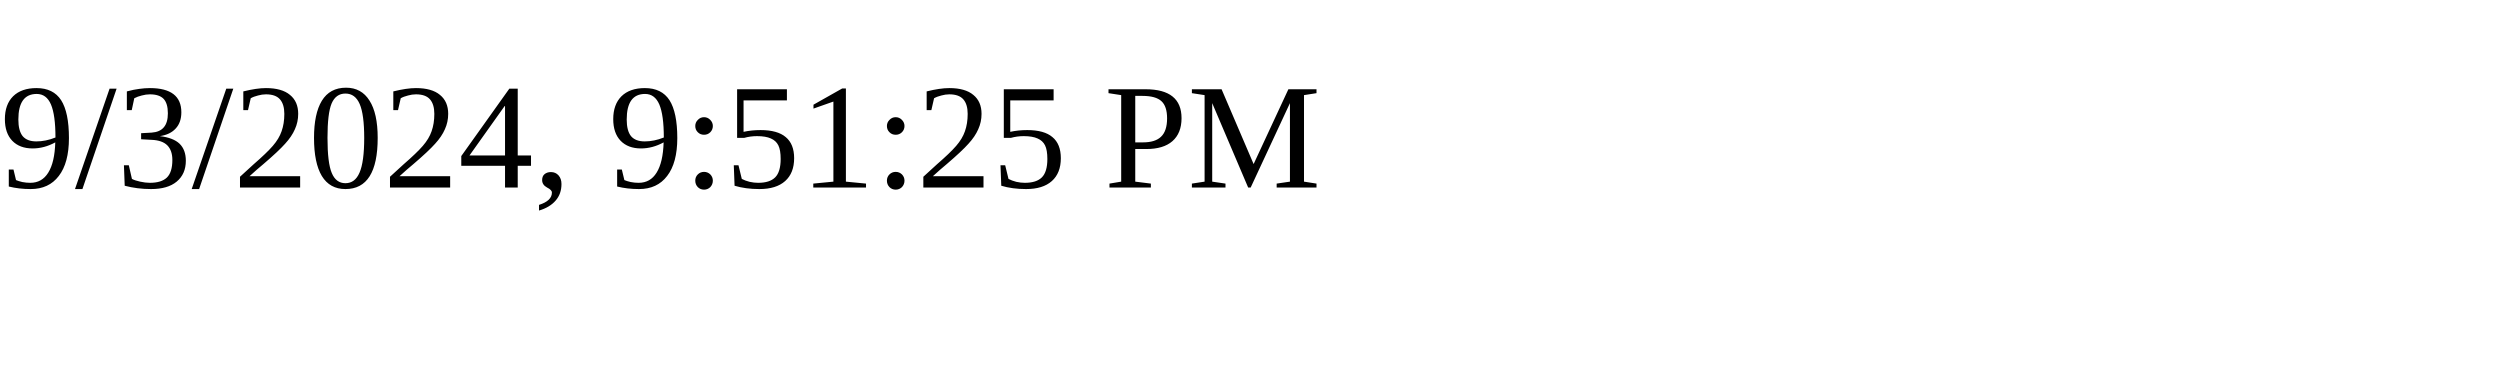
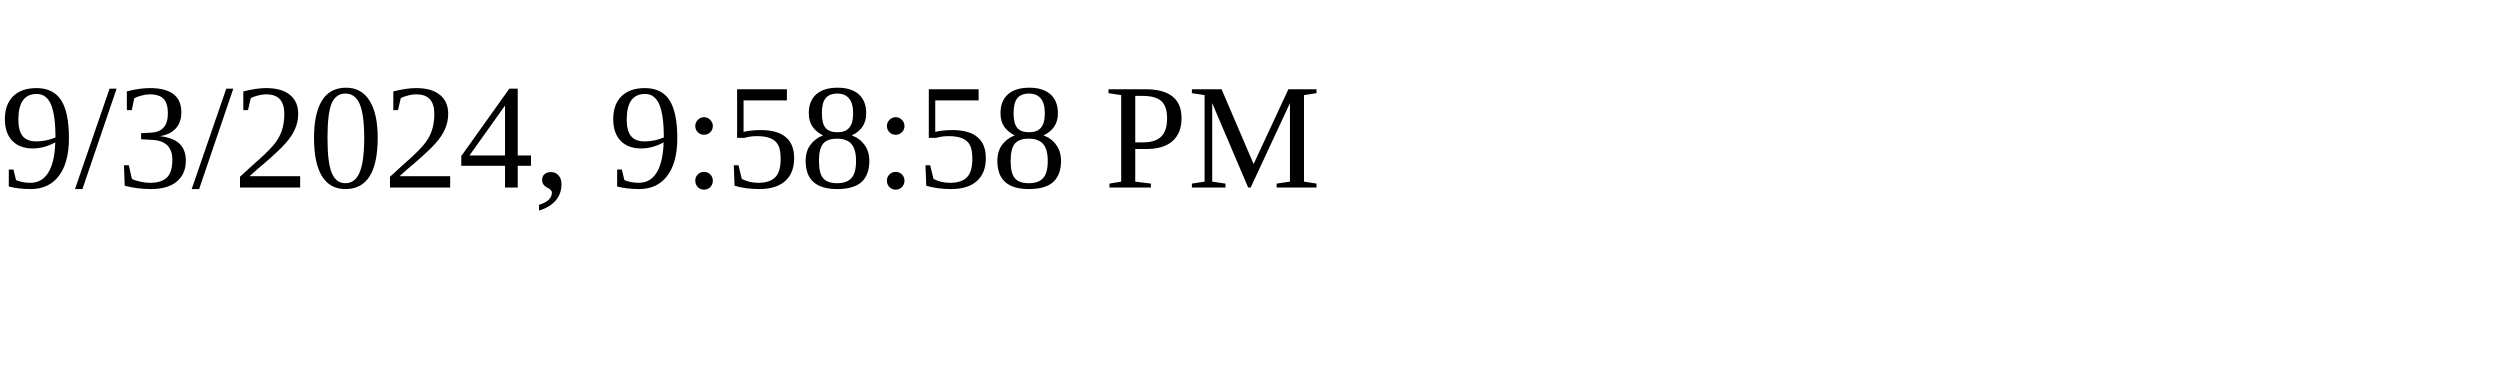
<svg xmlns="http://www.w3.org/2000/svg" height="30" width="200">
-   <text x="0" y="15">9/3/2024, 9:51:25 PM</text>
+   <text x="0" y="15">9/3/2024, 9:58:58 PM</text>
</svg>
